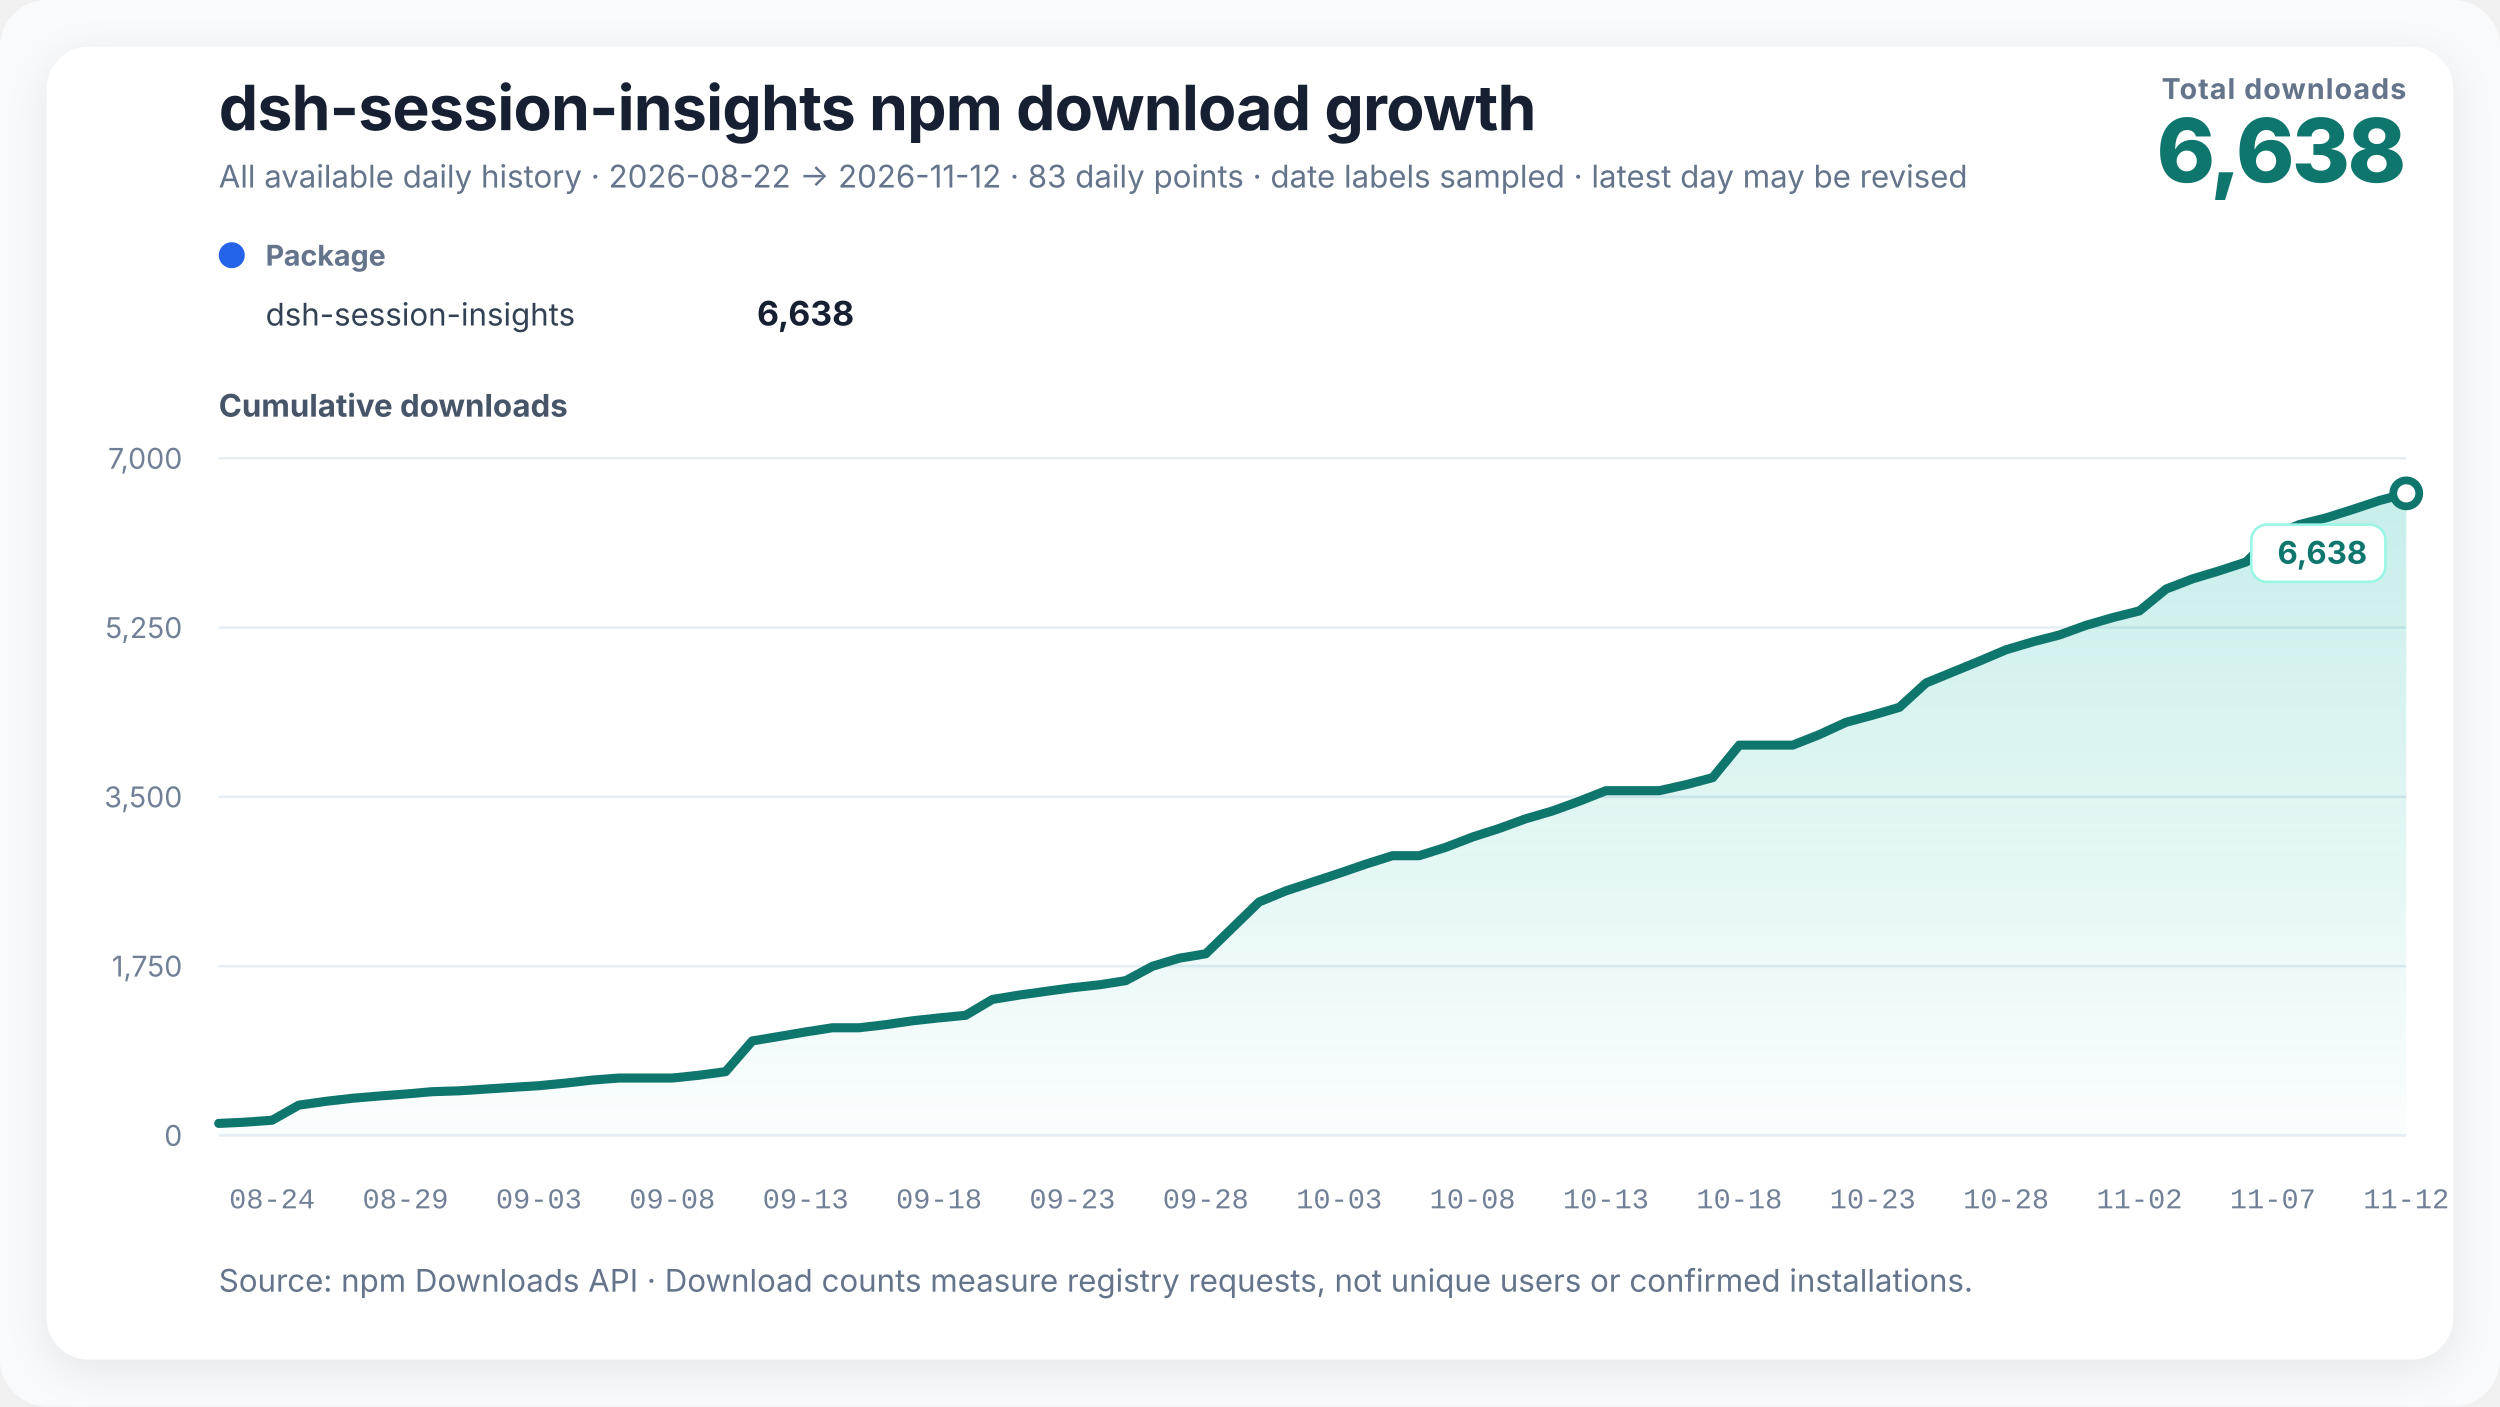
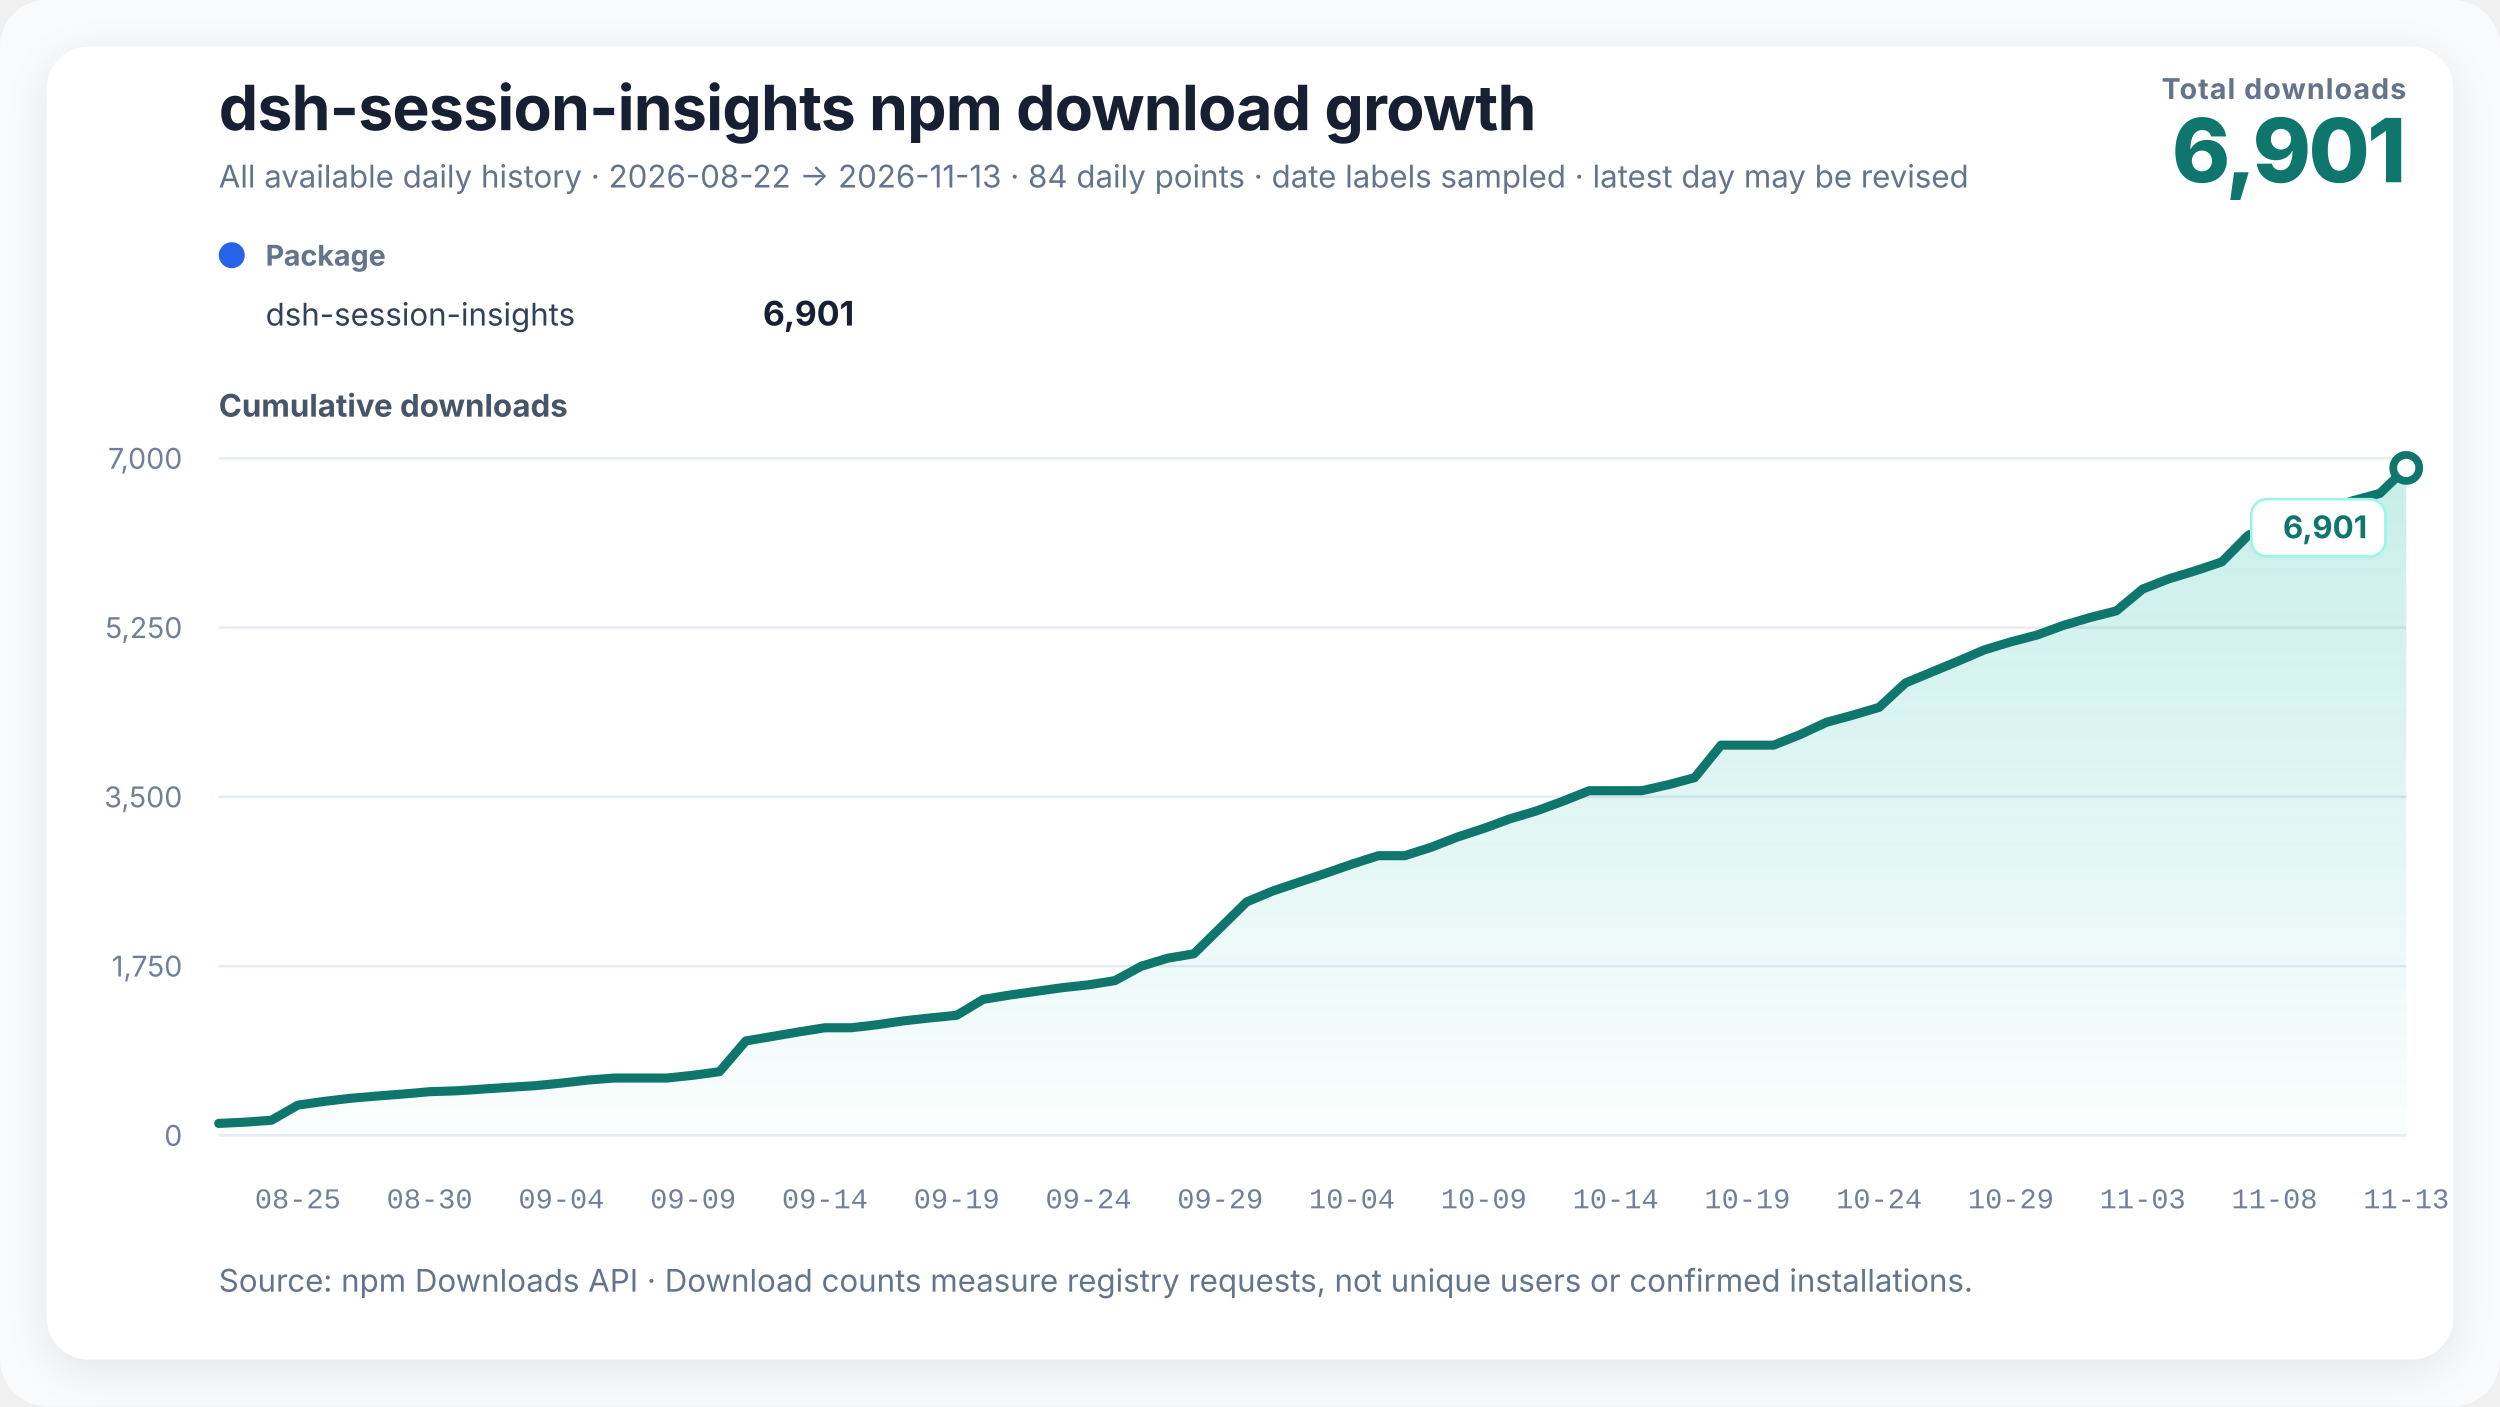
<svg xmlns="http://www.w3.org/2000/svg" width="960" height="540" viewBox="0 0 960 540" role="img" aria-labelledby="chart-title chart-desc" data-renderer-version="3">
  <defs>
    <linearGradient id="growth-fill" x1="0" y1="0" x2="0" y2="1">
      <stop offset="0%" stop-color="#14b8a6" stop-opacity="0.24" />
      <stop offset="100%" stop-color="#14b8a6" stop-opacity="0.02" />
    </linearGradient>
    <filter id="soft-shadow" x="-10%" y="-10%" width="120%" height="120%">
      <feDropShadow dx="0" dy="4" stdDeviation="8" flood-color="#0f172a" flood-opacity="0.08" />
    </filter>
  </defs>
  <style>
    text { font-family: Inter, ui-sans-serif, -apple-system, BlinkMacSystemFont, "Segoe UI", "PingFang SC", "Microsoft YaHei", sans-serif; fill: #172033; }
    .title { font-size: 24px; font-weight: 720; letter-spacing: -0.3px; }
    .subtitle { font-size: 12px; fill: #64748b; }
    .metric-label { font-size: 11px; fill: #64748b; font-weight: 650; letter-spacing: 0.4px; }
    .metric-value { font-size: 34px; fill: #0f766e; font-weight: 760; letter-spacing: -1px; }
    .axis-title { font-size: 12px; fill: #475569; font-weight: 650; }
    .axis { font-size: 11px; fill: #718096; }
    .x-axis-tick { font-family: ui-monospace, "SFMono-Regular", Consolas, "Liberation Mono", monospace; font-variant-numeric: tabular-nums; }
    .grid { stroke: #e6edf4; stroke-width: 1; }
    .package-role { font-size: 11px; fill: #64748b; font-weight: 650; }
    .package-name { font-size: 12px; fill: #334155; }
    .package-total { font-size: 13px; fill: #172033; font-weight: 720; }
    .rename { stroke: #8b5cf6; stroke-width: 1.5; stroke-dasharray: 5 5; }
    .rename-label { font-size: 11px; fill: #6d28d9; font-weight: 650; }
    .endpoint { font-size: 12px; fill: #0f766e; font-weight: 740; }
    .endpoint-backdrop { fill: #ffffff; stroke: #99f6e4; stroke-width: 1; }
  </style>
  <rect width="100%" height="100%" rx="18" fill="#f8fafc" />
  <rect x="18" y="18" width="924" height="504" rx="16" fill="#ffffff" filter="url(#soft-shadow)" />
  <text x="84" y="50" class="title">dsh-session-insights npm download growth</text>
-   <text x="84" y="72" class="subtitle">All available daily history · 2026-08-22 → 2026-11-12 · 83 daily points · date labels sampled · latest day may be revised</text>
+   <text x="84" y="72" class="subtitle">All available daily history · 2026-08-22 → 2026-11-13 · 84 daily points · date labels sampled · latest day may be revised</text>
  <text x="924" y="38" text-anchor="end" class="metric-label">Total downloads</text>
-   <text x="924" y="70" text-anchor="end" class="metric-value">6,638</text>
+   <text x="924" y="70" text-anchor="end" class="metric-value">6,901</text>
  <g transform="translate(84,102)">
    <circle cx="5" cy="-4" r="5" fill="#2563eb" />
    <text x="18" y="0" class="package-role">Package</text>
    <text x="18" y="23" class="package-name">dsh-session-insights</text>
-     <text x="244" y="23" text-anchor="end" class="package-total">6,638</text>
+     <text x="244" y="23" text-anchor="end" class="package-total">6,901</text>
  </g>
  <text x="84" y="160" class="axis-title">Cumulative downloads</text>
  <line x1="84" y1="436" x2="924" y2="436" class="grid" />
  <text x="70" y="440" text-anchor="end" class="axis">0</text>
  <line x1="84" y1="371" x2="924" y2="371" class="grid" />
  <text x="70" y="375" text-anchor="end" class="axis">1,750</text>
  <line x1="84" y1="306" x2="924" y2="306" class="grid" />
  <text x="70" y="310" text-anchor="end" class="axis">3,500</text>
  <line x1="84" y1="241" x2="924" y2="241" class="grid" />
  <text x="70" y="245" text-anchor="end" class="axis">5,250</text>
  <line x1="84" y1="176" x2="924" y2="176" class="grid" />
  <text x="70" y="180" text-anchor="end" class="axis">7,000</text>
-   <polygon points="84.00,436 84.00,431.39 94.24,430.91 104.49,430.17 114.73,424.37 124.98,422.93 135.22,421.74 145.46,420.88 155.71,420.10 165.95,419.21 176.20,418.88 186.44,418.21 196.68,417.54 206.93,416.91 217.17,415.91 227.41,414.75 237.66,413.97 247.90,413.97 258.15,413.97 268.39,412.90 278.63,411.52 288.88,399.71 299.12,398.00 309.37,396.26 319.61,394.66 329.85,394.66 340.10,393.47 350.34,391.99 360.59,390.87 370.83,389.87 381.07,383.78 391.32,382.11 401.56,380.69 411.80,379.28 422.05,378.17 432.29,376.57 442.54,371.04 452.78,367.95 463.02,366.25 473.27,356.29 483.51,346.34 493.76,342.10 504.00,338.72 514.24,335.34 524.49,331.81 534.73,328.58 544.98,328.58 555.22,325.35 565.46,321.41 575.71,318.11 585.95,314.39 596.20,311.39 606.44,307.67 616.68,303.62 626.93,303.62 637.17,303.62 647.41,301.32 657.66,298.61 667.90,286.13 678.15,286.13 688.39,286.13 698.63,282.08 708.88,277.36 719.12,274.61 729.37,271.61 739.61,262.25 749.85,258.05 760.10,253.85 770.34,249.51 780.59,246.46 790.83,243.82 801.07,240.11 811.32,237.14 821.56,234.57 831.80,226.18 842.05,222.24 852.29,219.16 862.54,215.78 872.78,205.57 883.02,201.41 893.27,198.84 903.51,195.61 913.76,192.19 924.00,189.45 924.00,436" fill="url(#growth-fill)" />
-   <polyline points="84.00,431.39 94.24,430.91 104.49,430.17 114.73,424.37 124.98,422.93 135.22,421.74 145.46,420.88 155.71,420.10 165.95,419.21 176.20,418.88 186.44,418.21 196.68,417.54 206.93,416.91 217.17,415.91 227.41,414.75 237.66,413.97 247.90,413.97 258.15,413.97 268.39,412.90 278.63,411.52 288.88,399.71 299.12,398.00 309.37,396.26 319.61,394.66 329.85,394.66 340.10,393.47 350.34,391.99 360.59,390.87 370.83,389.87 381.07,383.78 391.32,382.11 401.56,380.69 411.80,379.28 422.05,378.17 432.29,376.57 442.54,371.04 452.78,367.95 463.02,366.25 473.27,356.29 483.51,346.34 493.76,342.10 504.00,338.72 514.24,335.34 524.49,331.81 534.73,328.58 544.98,328.58 555.22,325.35 565.46,321.41 575.71,318.11 585.95,314.39 596.20,311.39 606.44,307.67 616.68,303.62 626.93,303.62 637.17,303.62 647.41,301.32 657.66,298.61 667.90,286.13 678.15,286.13 688.39,286.13 698.63,282.08 708.88,277.36 719.12,274.61 729.37,271.61 739.61,262.25 749.85,258.05 760.10,253.85 770.34,249.51 780.59,246.46 790.83,243.82 801.07,240.11 811.32,237.14 821.56,234.57 831.80,226.18 842.05,222.24 852.29,219.16 862.54,215.78 872.78,205.57 883.02,201.41 893.27,198.84 903.51,195.61 913.76,192.19 924.00,189.45" fill="none" stroke="#0f766e" stroke-width="3.5" stroke-linejoin="round" stroke-linecap="round" />
-   <circle cx="924" cy="189.446" r="5" fill="#ffffff" stroke="#0f766e" stroke-width="3" />
+   <polygon points="84.00,436 84.00,431.39 94.12,430.91 104.24,430.17 114.36,424.37 124.48,422.93 134.60,421.74 144.72,420.88 154.84,420.10 164.96,419.21 175.08,418.88 185.20,418.21 195.33,417.54 205.45,416.91 215.57,415.91 225.69,414.75 235.81,413.97 245.93,413.97 256.05,413.97 266.17,412.90 276.29,411.52 286.41,399.71 296.53,398.00 306.65,396.26 316.77,394.66 326.89,394.66 337.01,393.47 347.13,391.99 357.25,390.87 367.37,389.87 377.49,383.78 387.61,382.11 397.73,380.69 407.86,379.28 417.98,378.17 428.10,376.57 438.22,371.04 448.34,367.95 458.46,366.25 468.58,356.29 478.70,346.34 488.82,342.10 498.94,338.72 509.06,335.34 519.18,331.81 529.30,328.58 539.42,328.58 549.54,325.35 559.66,321.41 569.78,318.11 579.90,314.39 590.02,311.39 600.14,307.67 610.27,303.62 620.39,303.62 630.51,303.62 640.63,301.32 650.75,298.61 660.87,286.13 670.99,286.13 681.11,286.13 691.23,282.08 701.35,277.36 711.47,274.61 721.59,271.61 731.71,262.25 741.83,258.05 751.95,253.85 762.07,249.51 772.19,246.46 782.31,243.82 792.43,240.11 802.55,237.14 812.67,234.57 822.80,226.18 832.92,222.24 843.04,219.16 853.16,215.78 863.28,205.57 873.40,201.41 883.52,198.84 893.64,195.61 903.76,192.19 913.88,189.45 924.00,179.68 924.00,436" fill="url(#growth-fill)" />
+   <polyline points="84.00,431.39 94.12,430.91 104.24,430.17 114.36,424.37 124.48,422.93 134.60,421.74 144.72,420.88 154.84,420.10 164.96,419.21 175.08,418.88 185.20,418.21 195.33,417.54 205.45,416.91 215.57,415.91 225.69,414.75 235.81,413.97 245.93,413.97 256.05,413.97 266.17,412.90 276.29,411.52 286.41,399.71 296.53,398.00 306.65,396.26 316.77,394.66 326.89,394.66 337.01,393.47 347.13,391.99 357.25,390.87 367.37,389.87 377.49,383.78 387.61,382.11 397.73,380.69 407.86,379.28 417.98,378.17 428.10,376.57 438.22,371.04 448.34,367.95 458.46,366.25 468.58,356.29 478.70,346.34 488.82,342.10 498.94,338.72 509.06,335.34 519.18,331.81 529.30,328.58 539.42,328.58 549.54,325.35 559.66,321.41 569.78,318.11 579.90,314.39 590.02,311.39 600.14,307.67 610.27,303.62 620.39,303.62 630.51,303.62 640.63,301.32 650.75,298.61 660.87,286.13 670.99,286.13 681.11,286.13 691.23,282.08 701.35,277.36 711.47,274.61 721.59,271.61 731.71,262.25 741.83,258.05 751.95,253.85 762.07,249.51 772.19,246.46 782.31,243.82 792.43,240.11 802.55,237.14 812.67,234.57 822.80,226.18 832.92,222.24 843.04,219.16 853.16,215.78 863.28,205.57 873.40,201.41 883.52,198.84 893.64,195.61 903.76,192.19 913.88,189.45 924.00,179.68" fill="none" stroke="#0f766e" stroke-width="3.5" stroke-linejoin="round" stroke-linecap="round" />
+   <circle cx="924" cy="179.677" r="5" fill="#ffffff" stroke="#0f766e" stroke-width="3" />
  <g class="endpoint-badge" data-position="below">
-     <rect x="864.50" y="201.45" width="51.50" height="22" rx="6" class="endpoint-backdrop" />
-     <text x="909.00" y="216.45" text-anchor="end" class="endpoint">6,638</text>
+     <rect x="864.50" y="191.68" width="51.50" height="22" rx="6" class="endpoint-backdrop" />
+     <text x="909.00" y="206.68" text-anchor="end" class="endpoint">6,901</text>
  </g>
-   <text x="104.49" y="464" text-anchor="middle" class="axis x-axis-tick" data-day="2026-08-24">08-24</text>
-   <text x="155.71" y="464" text-anchor="middle" class="axis x-axis-tick" data-day="2026-08-29">08-29</text>
-   <text x="206.93" y="464" text-anchor="middle" class="axis x-axis-tick" data-day="2026-09-03">09-03</text>
-   <text x="258.15" y="464" text-anchor="middle" class="axis x-axis-tick" data-day="2026-09-08">09-08</text>
-   <text x="309.37" y="464" text-anchor="middle" class="axis x-axis-tick" data-day="2026-09-13">09-13</text>
-   <text x="360.59" y="464" text-anchor="middle" class="axis x-axis-tick" data-day="2026-09-18">09-18</text>
-   <text x="411.80" y="464" text-anchor="middle" class="axis x-axis-tick" data-day="2026-09-23">09-23</text>
-   <text x="463.02" y="464" text-anchor="middle" class="axis x-axis-tick" data-day="2026-09-28">09-28</text>
-   <text x="514.24" y="464" text-anchor="middle" class="axis x-axis-tick" data-day="2026-10-03">10-03</text>
-   <text x="565.46" y="464" text-anchor="middle" class="axis x-axis-tick" data-day="2026-10-08">10-08</text>
-   <text x="616.68" y="464" text-anchor="middle" class="axis x-axis-tick" data-day="2026-10-13">10-13</text>
-   <text x="667.90" y="464" text-anchor="middle" class="axis x-axis-tick" data-day="2026-10-18">10-18</text>
-   <text x="719.12" y="464" text-anchor="middle" class="axis x-axis-tick" data-day="2026-10-23">10-23</text>
-   <text x="770.34" y="464" text-anchor="middle" class="axis x-axis-tick" data-day="2026-10-28">10-28</text>
-   <text x="821.56" y="464" text-anchor="middle" class="axis x-axis-tick" data-day="2026-11-02">11-02</text>
-   <text x="872.78" y="464" text-anchor="middle" class="axis x-axis-tick" data-day="2026-11-07">11-07</text>
-   <text x="924.00" y="464" text-anchor="middle" class="axis x-axis-tick" data-day="2026-11-12">11-12</text>
+   <text x="114.36" y="464" text-anchor="middle" class="axis x-axis-tick" data-day="2026-08-25">08-25</text>
+   <text x="164.96" y="464" text-anchor="middle" class="axis x-axis-tick" data-day="2026-08-30">08-30</text>
+   <text x="215.57" y="464" text-anchor="middle" class="axis x-axis-tick" data-day="2026-09-04">09-04</text>
+   <text x="266.17" y="464" text-anchor="middle" class="axis x-axis-tick" data-day="2026-09-09">09-09</text>
+   <text x="316.77" y="464" text-anchor="middle" class="axis x-axis-tick" data-day="2026-09-14">09-14</text>
+   <text x="367.37" y="464" text-anchor="middle" class="axis x-axis-tick" data-day="2026-09-19">09-19</text>
+   <text x="417.98" y="464" text-anchor="middle" class="axis x-axis-tick" data-day="2026-09-24">09-24</text>
+   <text x="468.58" y="464" text-anchor="middle" class="axis x-axis-tick" data-day="2026-09-29">09-29</text>
+   <text x="519.18" y="464" text-anchor="middle" class="axis x-axis-tick" data-day="2026-10-04">10-04</text>
+   <text x="569.78" y="464" text-anchor="middle" class="axis x-axis-tick" data-day="2026-10-09">10-09</text>
+   <text x="620.39" y="464" text-anchor="middle" class="axis x-axis-tick" data-day="2026-10-14">10-14</text>
+   <text x="670.99" y="464" text-anchor="middle" class="axis x-axis-tick" data-day="2026-10-19">10-19</text>
+   <text x="721.59" y="464" text-anchor="middle" class="axis x-axis-tick" data-day="2026-10-24">10-24</text>
+   <text x="772.19" y="464" text-anchor="middle" class="axis x-axis-tick" data-day="2026-10-29">10-29</text>
+   <text x="822.80" y="464" text-anchor="middle" class="axis x-axis-tick" data-day="2026-11-03">11-03</text>
+   <text x="873.40" y="464" text-anchor="middle" class="axis x-axis-tick" data-day="2026-11-08">11-08</text>
+   <text x="924.00" y="464" text-anchor="middle" class="axis x-axis-tick" data-day="2026-11-13">11-13</text>
  <text x="84" y="496" class="subtitle">Source: npm Downloads API · Download counts measure registry requests, not unique users or confirmed installations.</text>
</svg>
